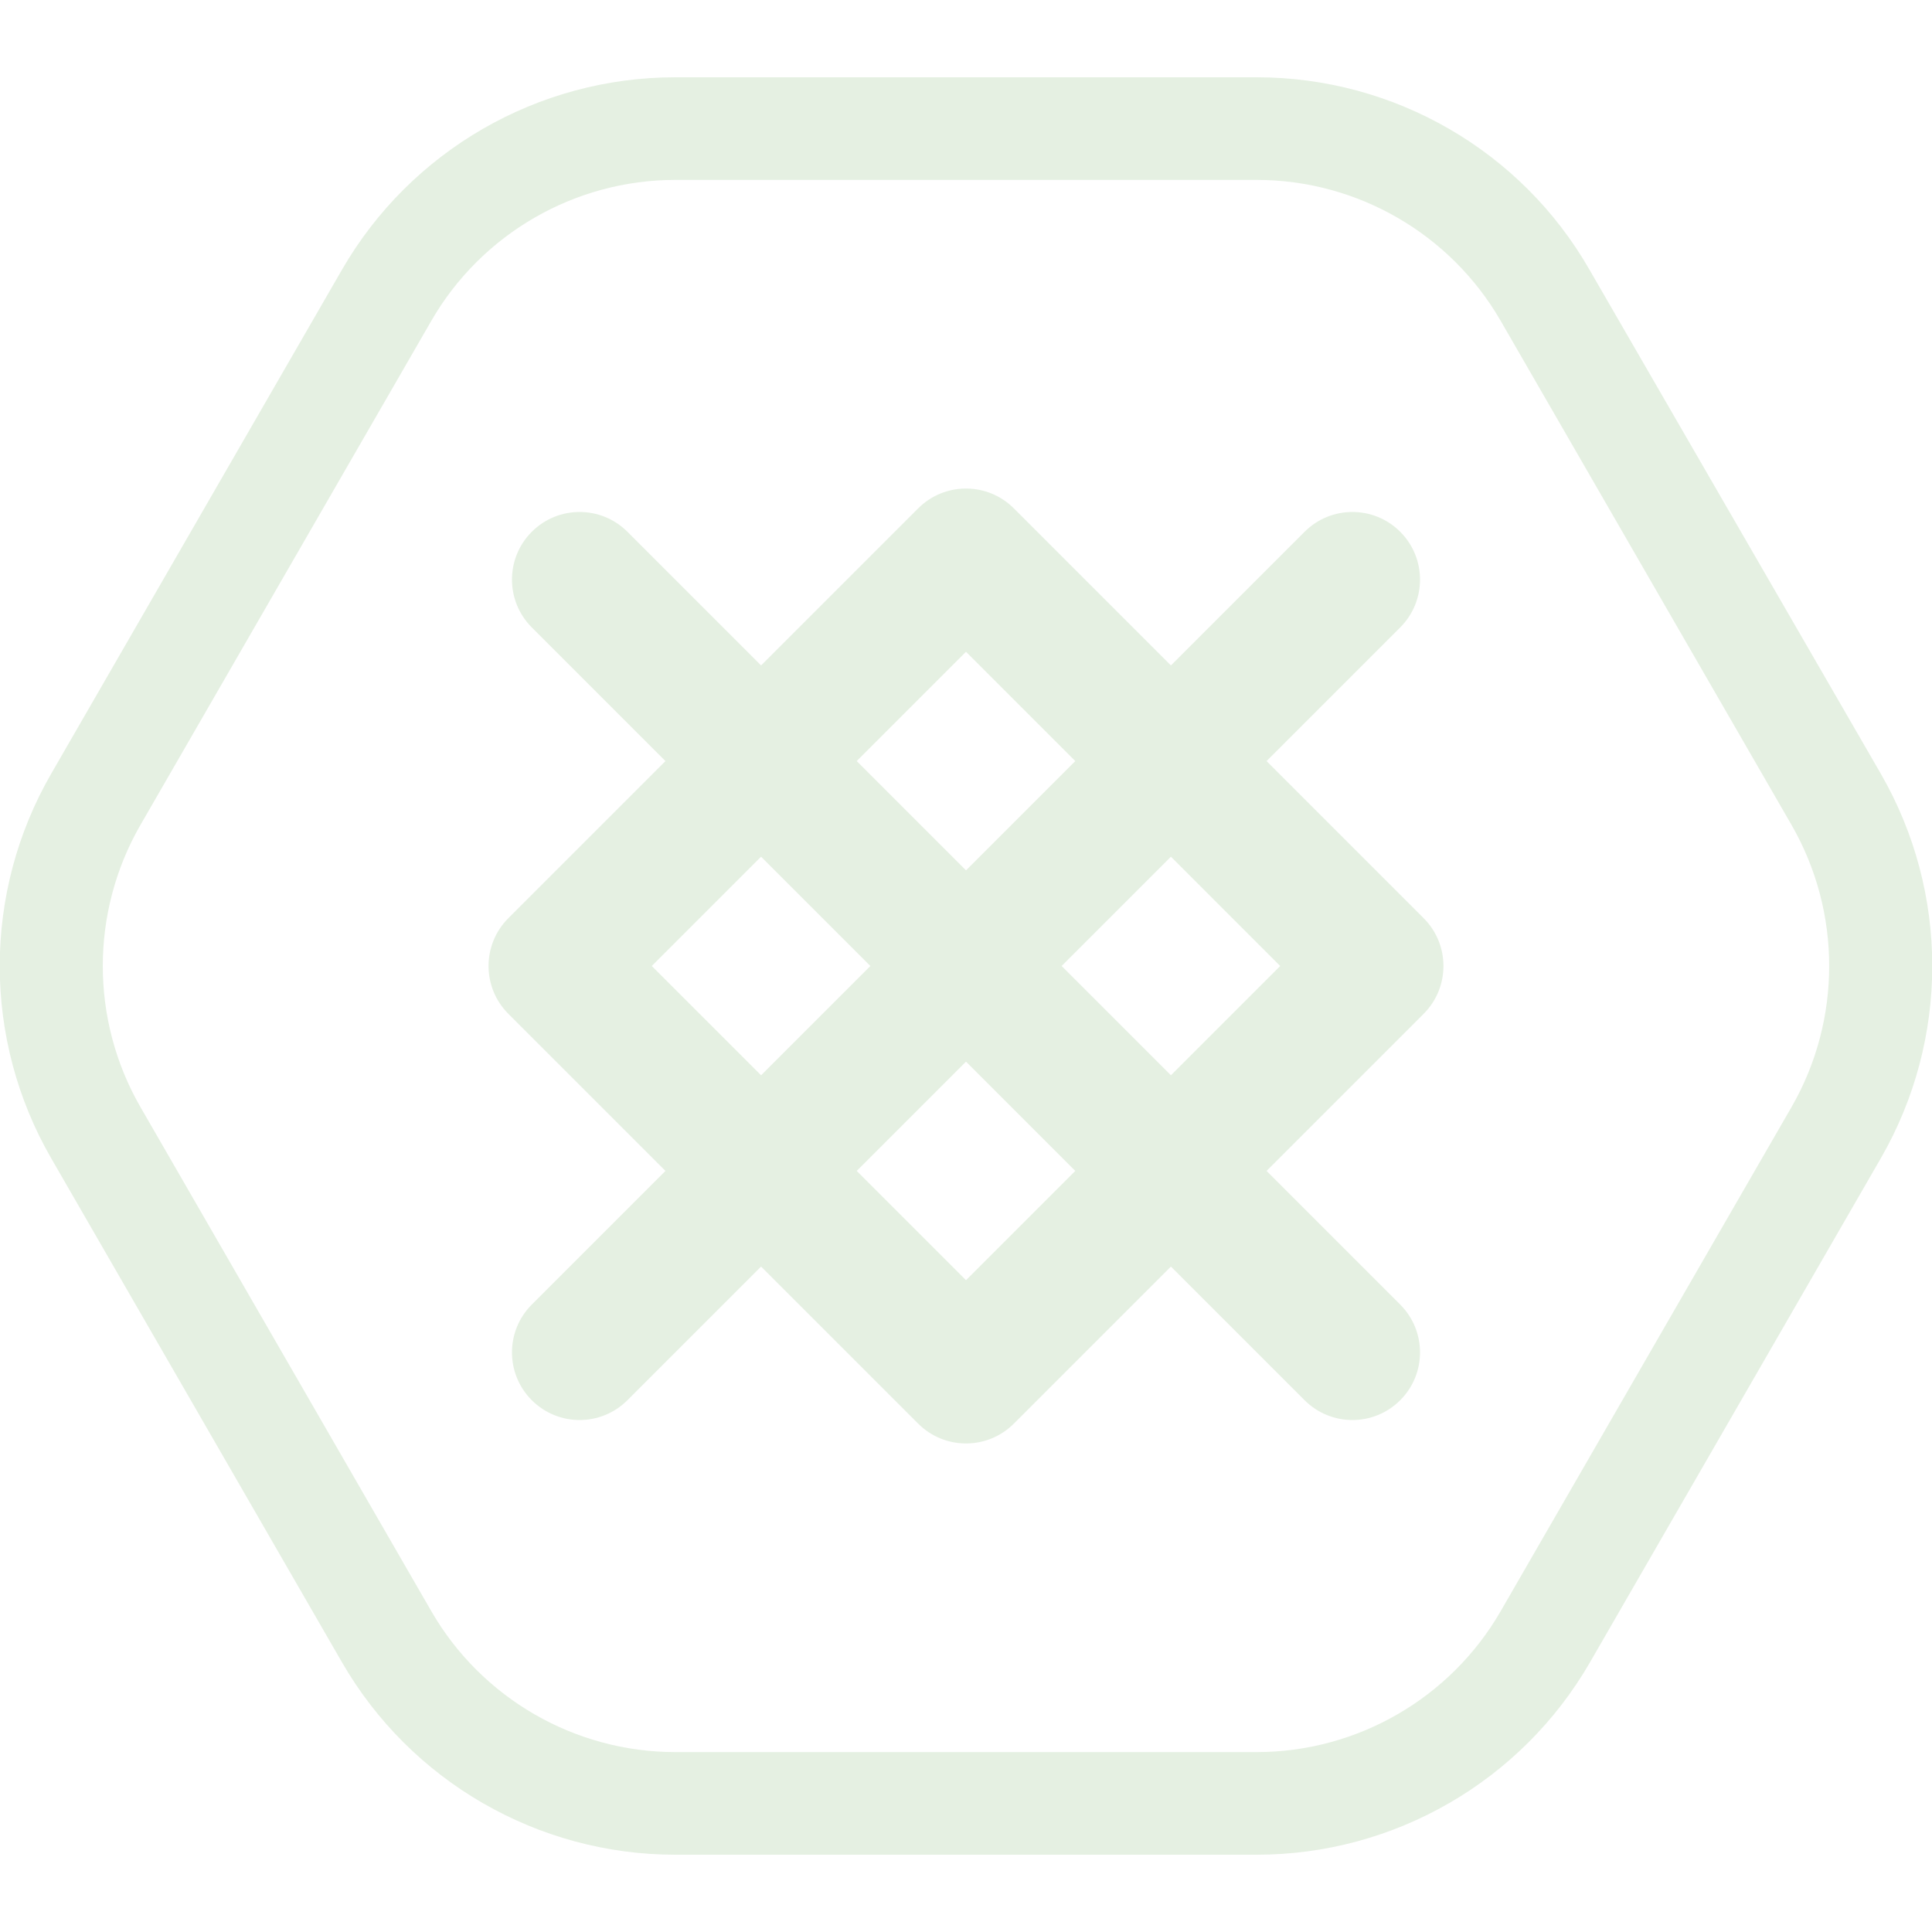
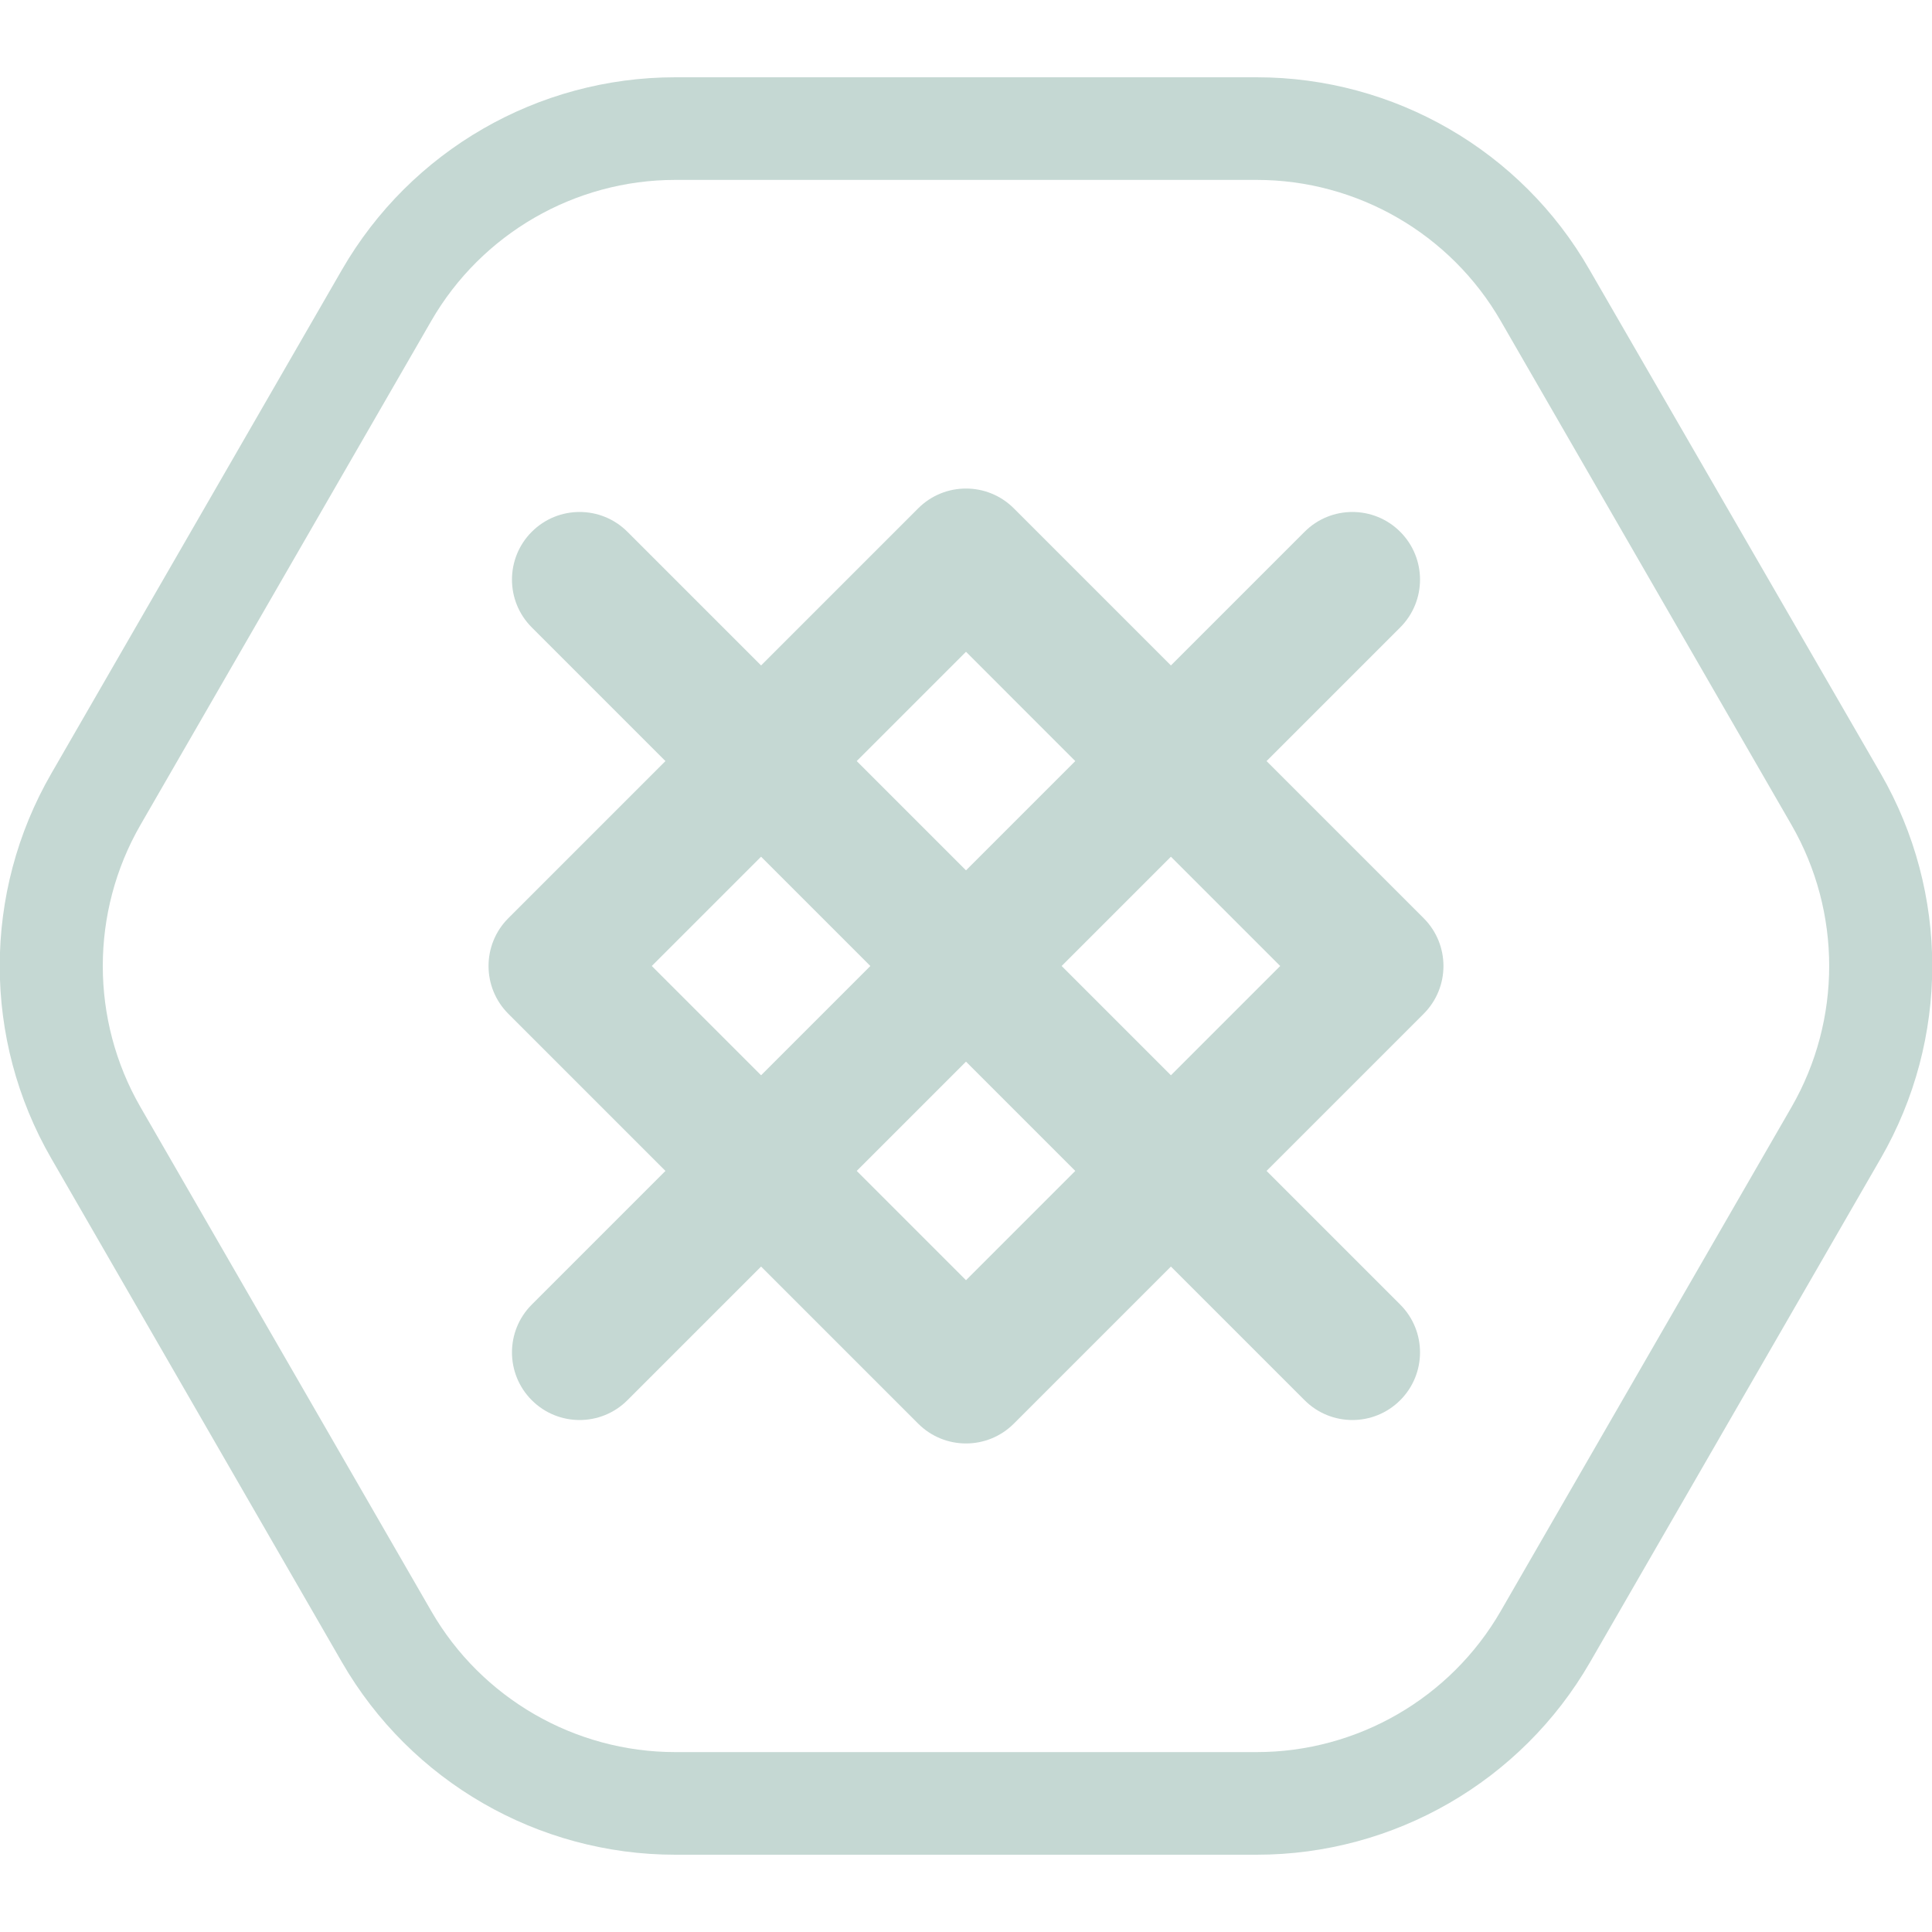
<svg xmlns="http://www.w3.org/2000/svg" width="100" height="100" viewBox="0 0 100 100" fill="none">
  <g clip-path="url(#clip0)">
-     <path d="M65.047 9.312C70.249 9.312 75.079 12.101 77.68 16.616L92.728 42.696C95.329 47.211 95.329 52.789 92.728 57.304L77.68 83.385C75.079 87.9 70.249 90.688 65.047 90.688H34.952C29.75 90.688 24.92 87.9 22.319 83.385L7.271 57.304C4.67 52.789 4.67 47.211 7.271 42.696L22.319 16.616C24.92 12.101 29.75 9.312 34.952 9.312H65.047V9.312ZM65.047 4H34.952C27.839 4 21.258 7.798 17.701 13.96L2.654 40.04C-0.903 46.202 -0.903 53.798 2.654 59.96L17.701 86.04C21.258 92.202 27.839 96 34.952 96H65.047C72.16 96 78.742 92.202 82.298 86.04L97.346 59.96C100.902 53.798 100.902 46.202 97.346 40.04L82.271 13.96C78.742 7.798 72.16 4 65.047 4Z" fill="#e5f0e2" />
-     <path fill-rule="evenodd" clip-rule="evenodd" d="M26.312 52.475C24.945 51.108 24.945 48.892 26.312 47.525L47.525 26.312C48.892 24.945 51.108 24.945 52.475 26.312L73.688 47.525C75.055 48.892 75.055 51.108 73.688 52.475L52.475 73.688C51.108 75.055 48.892 75.055 47.525 73.688L26.312 52.475ZM33.736 50L50 66.263L66.263 50L50 33.736L33.736 50Z" fill="#e5f0e2" />
-     <path fill-rule="evenodd" clip-rule="evenodd" d="M27.525 27.525C28.892 26.158 31.108 26.158 32.475 27.525L72.475 67.525C73.842 68.892 73.842 71.108 72.475 72.475C71.108 73.842 68.892 73.842 67.525 72.475L27.525 32.475C26.158 31.108 26.158 28.892 27.525 27.525Z" fill="#e5f0e2" />
-     <path fill-rule="evenodd" clip-rule="evenodd" d="M72.475 27.525C73.842 28.892 73.842 31.108 72.475 32.475L32.475 72.475C31.108 73.842 28.892 73.842 27.525 72.475C26.158 71.108 26.158 68.892 27.525 67.525L67.525 27.525C68.892 26.158 71.108 26.158 72.475 27.525Z" fill="#e5f0e2" />
+     <path d="M65.047 9.312C70.249 9.312 75.079 12.101 77.68 16.616L92.728 42.696C95.329 47.211 95.329 52.789 92.728 57.304L77.68 83.385C75.079 87.9 70.249 90.688 65.047 90.688H34.952C29.75 90.688 24.92 87.9 22.319 83.385L7.271 57.304C4.67 52.789 4.67 47.211 7.271 42.696L22.319 16.616C24.92 12.101 29.75 9.312 34.952 9.312H65.047V9.312ZM65.047 4H34.952C27.839 4 21.258 7.798 17.701 13.96L2.654 40.04C-0.903 46.202 -0.903 53.798 2.654 59.96L17.701 86.04C21.258 92.202 27.839 96 34.952 96H65.047C72.16 96 78.742 92.202 82.298 86.04L97.346 59.96C100.902 53.798 100.902 46.202 97.346 40.04L82.271 13.96C78.742 7.798 72.16 4 65.047 4Z" fill="#c5d8d3" />
+     <path fill-rule="evenodd" clip-rule="evenodd" d="M26.312 52.475C24.945 51.108 24.945 48.892 26.312 47.525L47.525 26.312C48.892 24.945 51.108 24.945 52.475 26.312L73.688 47.525C75.055 48.892 75.055 51.108 73.688 52.475L52.475 73.688C51.108 75.055 48.892 75.055 47.525 73.688L26.312 52.475ZM33.736 50L50 66.263L66.263 50L50 33.736L33.736 50Z" fill="#c5d8d3" />
+     <path fill-rule="evenodd" clip-rule="evenodd" d="M27.525 27.525C28.892 26.158 31.108 26.158 32.475 27.525L72.475 67.525C73.842 68.892 73.842 71.108 72.475 72.475C71.108 73.842 68.892 73.842 67.525 72.475L27.525 32.475C26.158 31.108 26.158 28.892 27.525 27.525Z" fill="#c5d8d3" />
+     <path fill-rule="evenodd" clip-rule="evenodd" d="M72.475 27.525C73.842 28.892 73.842 31.108 72.475 32.475L32.475 72.475C31.108 73.842 28.892 73.842 27.525 72.475C26.158 71.108 26.158 68.892 27.525 67.525L67.525 27.525C68.892 26.158 71.108 26.158 72.475 27.525Z" fill="#c5d8d3" />
  </g>
  <defs>
    <clipPath id="clip0">
-       <rect width="100" height="92" fill="#e5f0e2" transform="translate(0 4)" />
+       <rect width="100" height="92" fill="#c5d8d3" transform="translate(0 4)" />
    </clipPath>
  </defs>
</svg>
